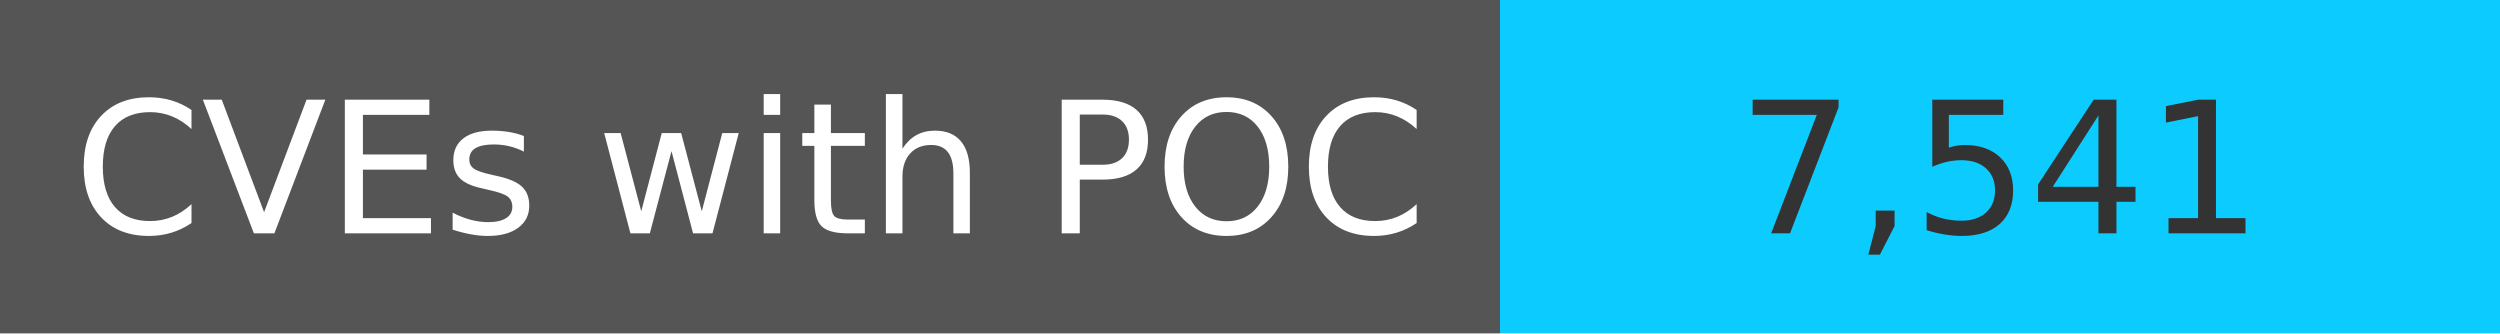
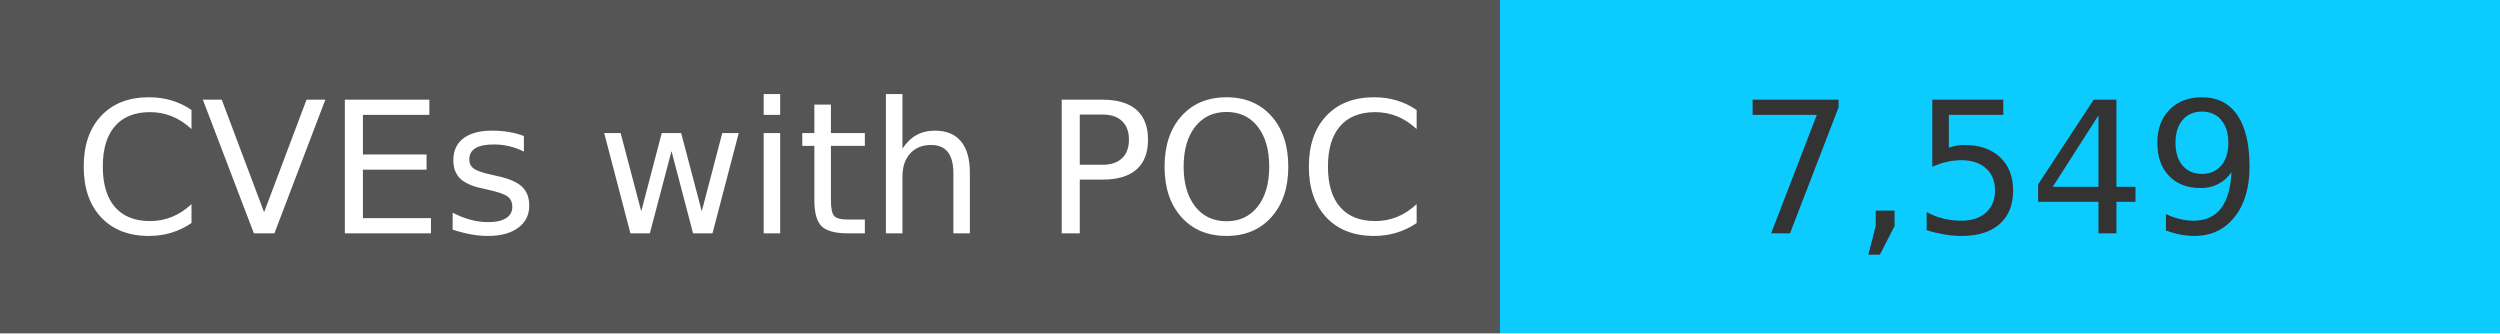
<svg xmlns="http://www.w3.org/2000/svg" width="150" height="20" role="img">
  <linearGradient id="s" x2="0" y2="100%">
    <stop offset="0" stop-color="#bbb" stop-opacity=".1" />
    <stop offset="1" stop-opacity=".1" />
  </linearGradient>
  <g>
    <rect width="90" height="20" fill="#555" />
    <rect x="90" width="267" height="20" fill="#0cccff" />
  </g>
  <g fill="#fff" text-anchor="middle" font-family="Verdana,Geneva,DejaVu Sans,sans-serif" text-rendering="geometricPrecision" font-size="110">
    <text x="450" y="140" transform="scale(.1)" fill="#fff">
            CVEs with POC
        </text>
    <text x="1200" y="140" transform="scale(.1)" fill="#333">
-             7,541
+             7,549
        </text>
  </g>
</svg>
